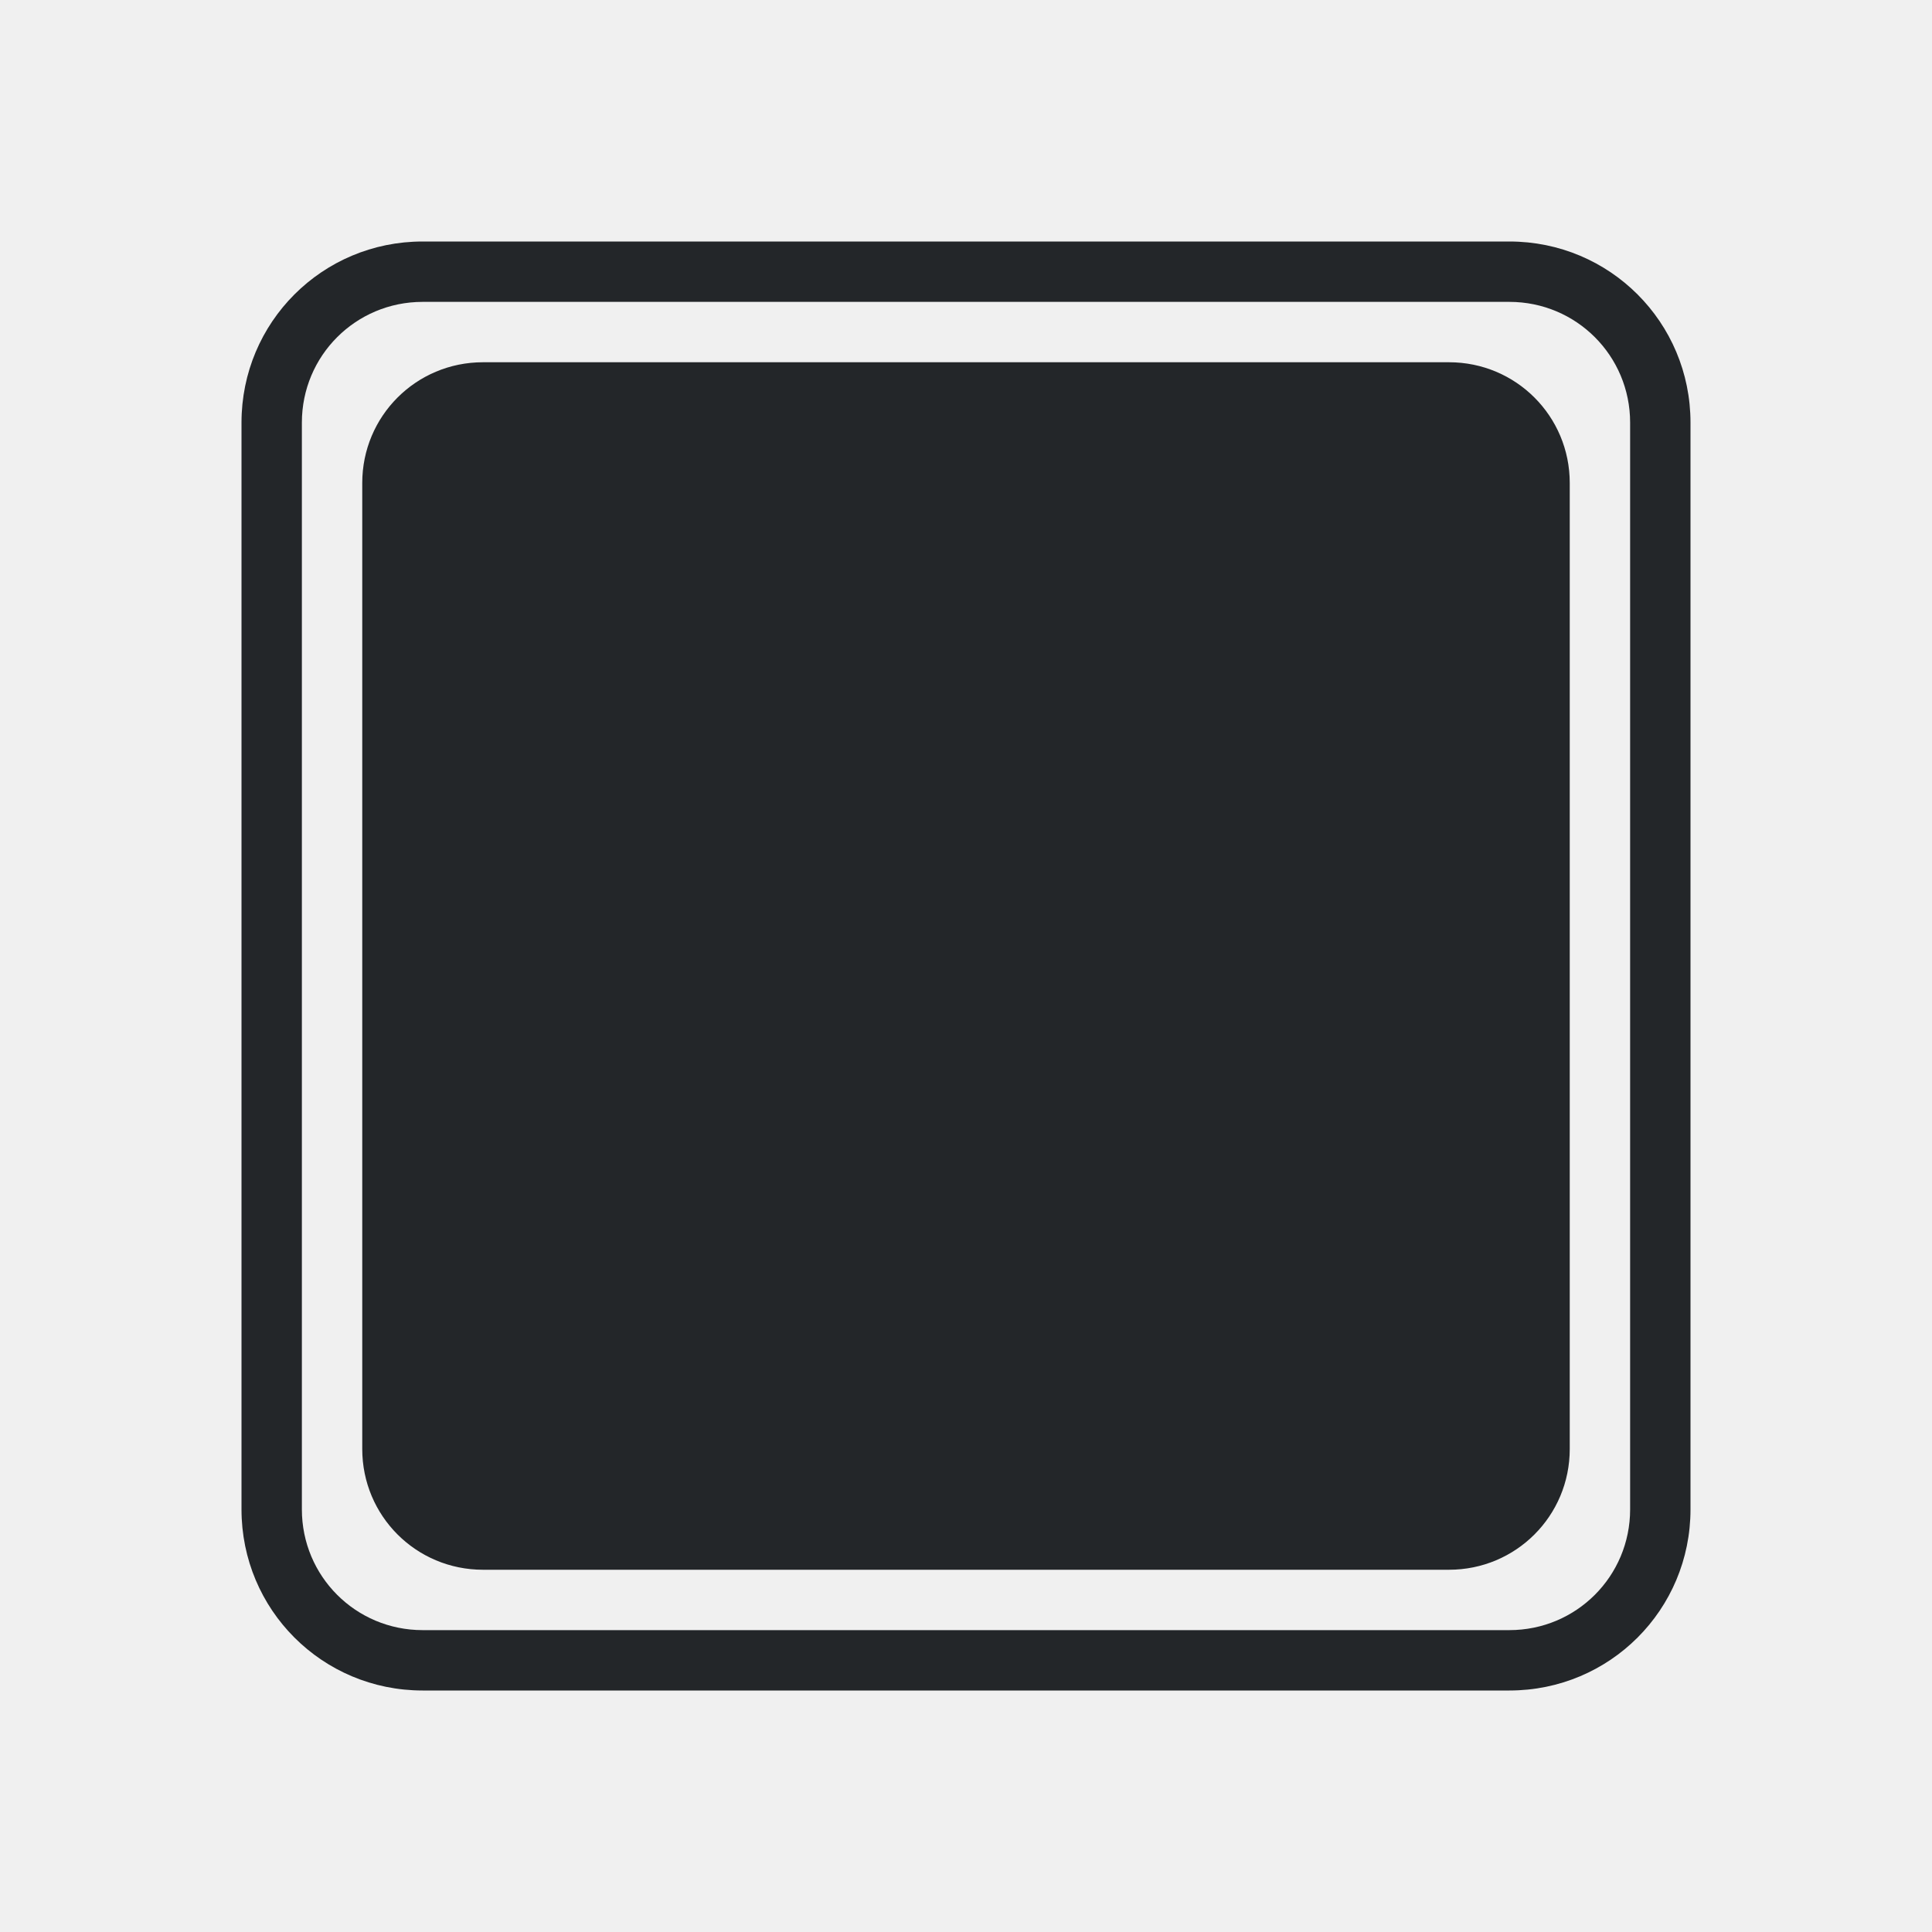
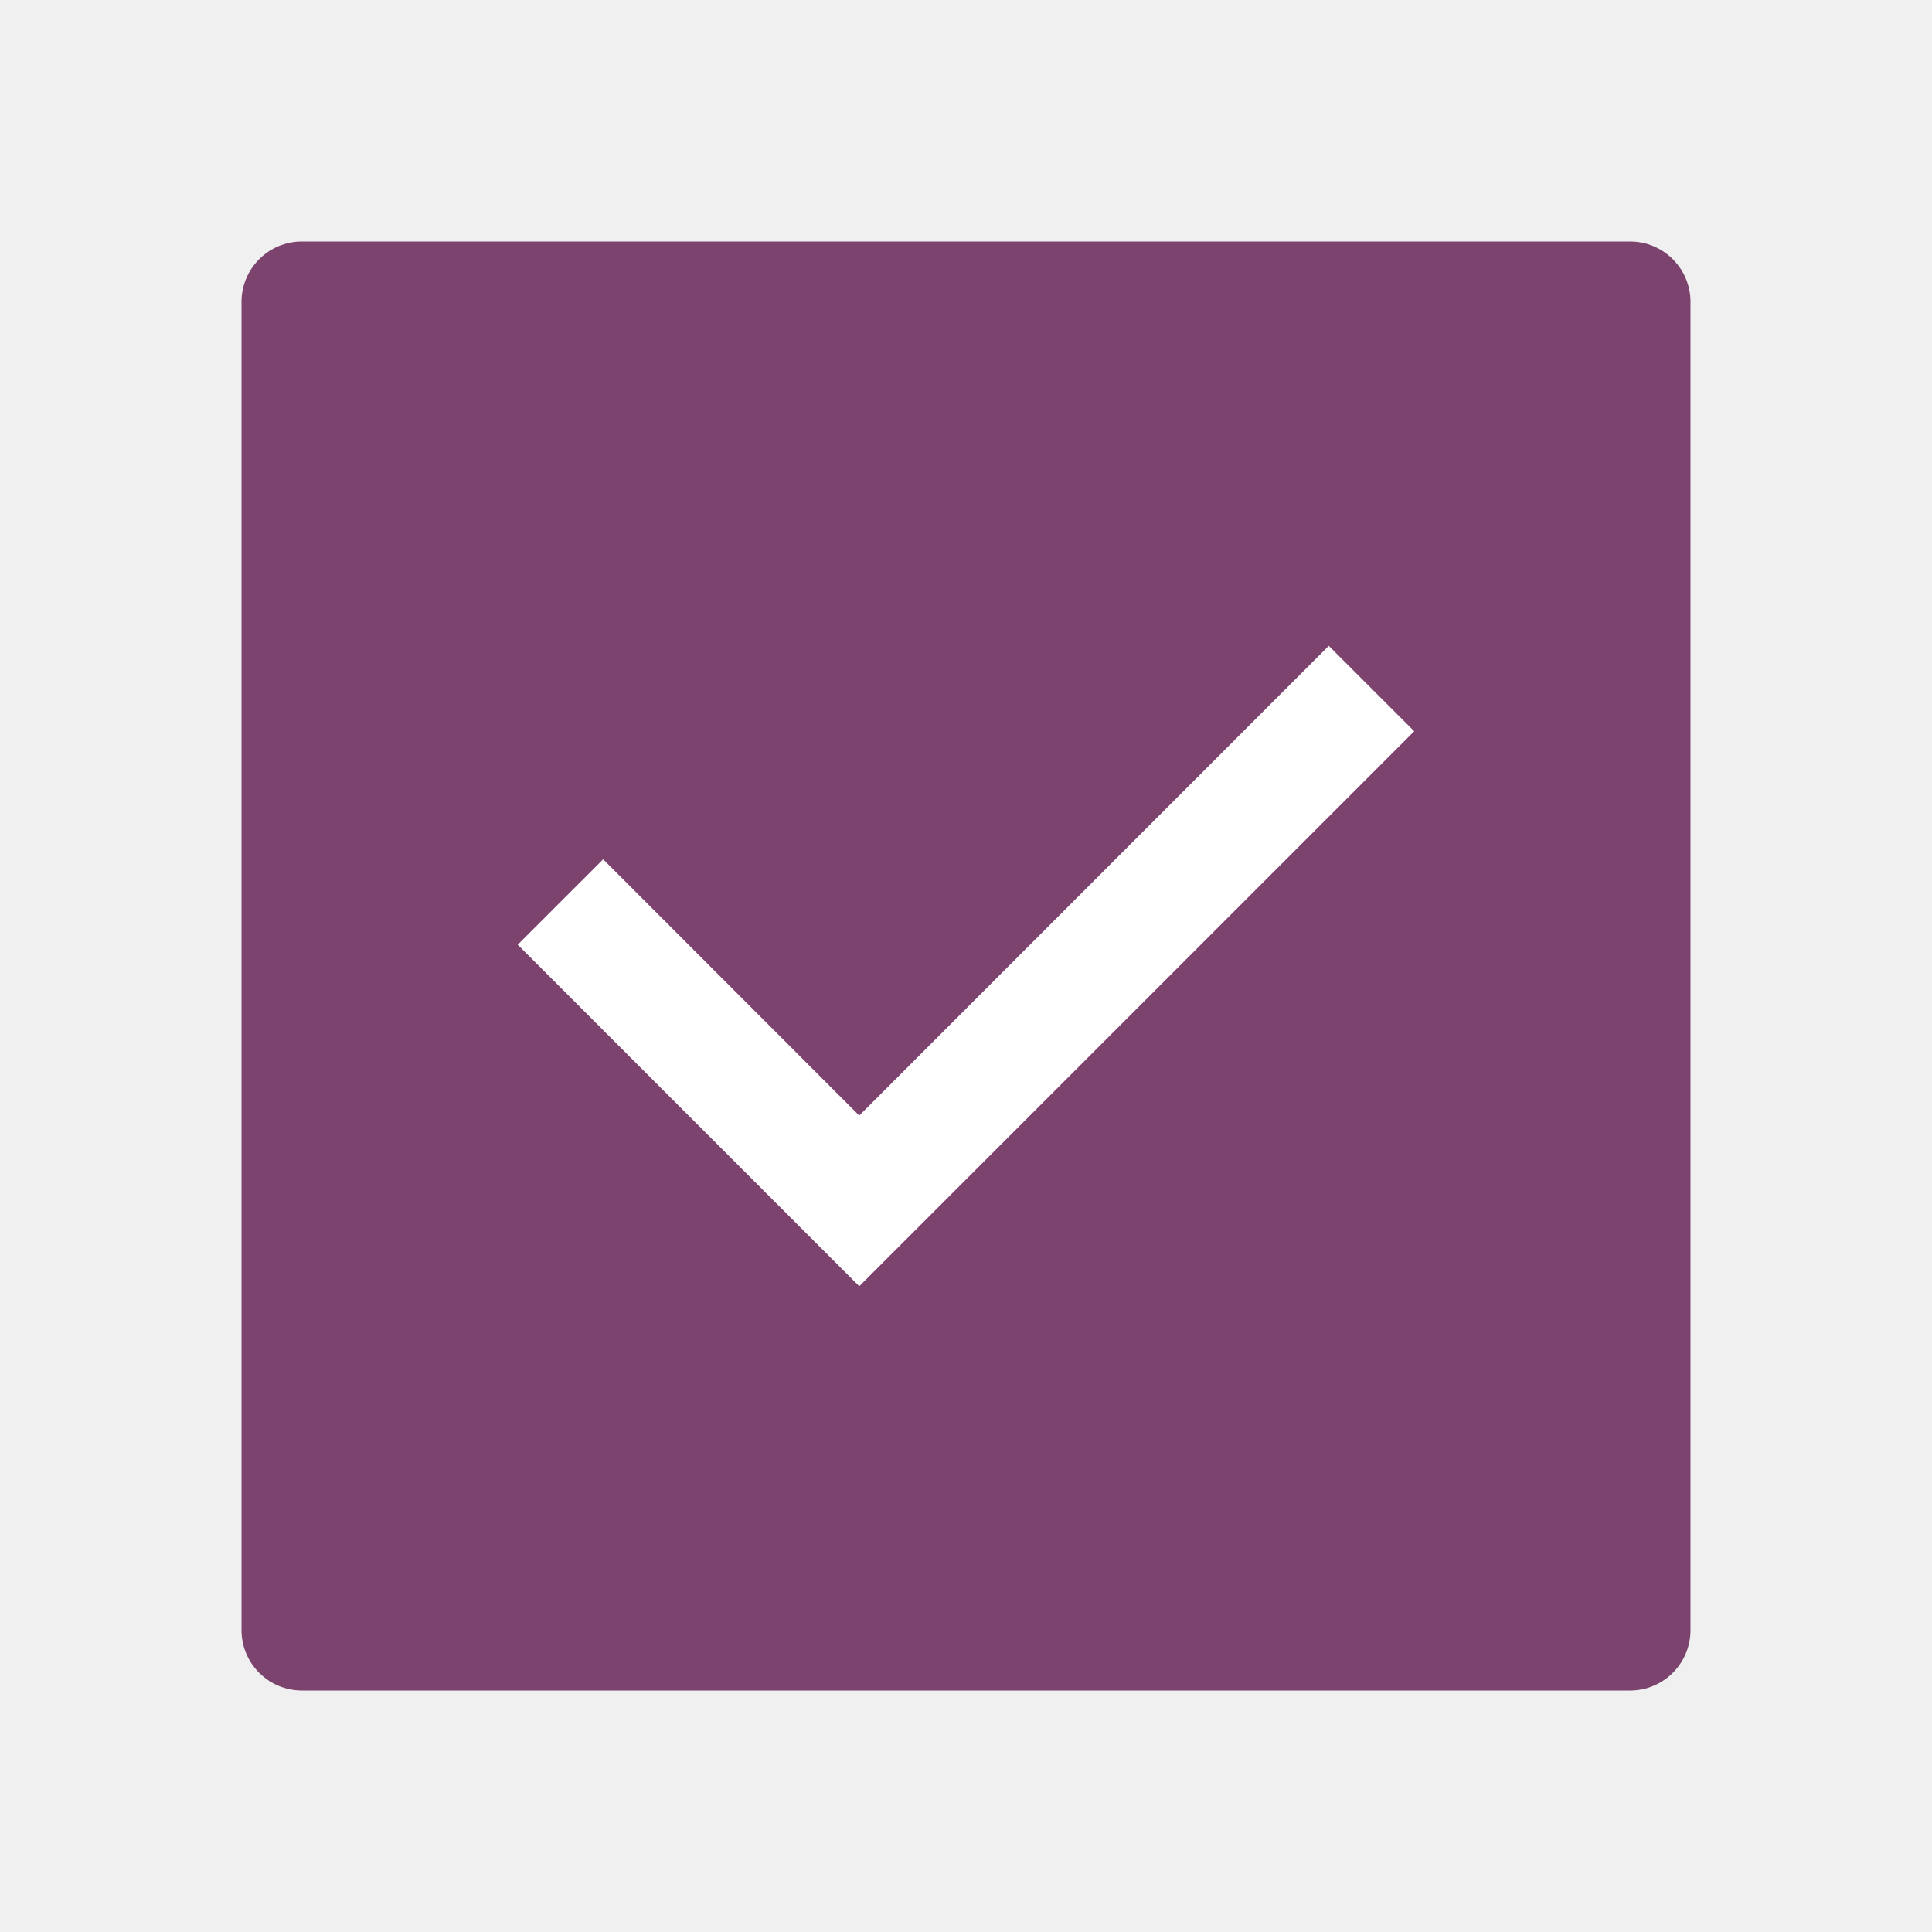
- <svg xmlns="http://www.w3.org/2000/svg" viewBox="0 0 32 32">
-   <path d="m7 4c-1.662 0-3 1.338-3 3v18c0 1.662 1.338 3 3 3h18c1.662 0 3-1.338 3-3v-18c0-1.662-1.338-3-3-3zm0 1h18c1.108 0 2 .892 2 2v18c0 1.108-.892 2-2 2h-18c-1.108 0-2-.892-2-2v-18c0-1.108.892-2 2-2zm1 1c-1.108 0-2 .892-2 2v16c0 1.108.892 2 2 2h16c1.108 0 2-.892 2-2v-16c0-1.108-.892-2-2-2z" fill="#232629" />
+ <svg xmlns="http://www.w3.org/2000/svg" viewBox="0 0 32 32" version="1.1" id="svg4">
+   <defs id="defs8" />
+   <rect y="4" x="4" height="24" width="24" id="rect927" style="opacity:1;fill:#7c436f;fill-opacity:1;fill-rule:nonzero;stroke:none;stroke-width:2;stroke-linecap:round;stroke-linejoin:round;stroke-miterlimit:4;stroke-dasharray:none;stroke-opacity:0.987" ry="1" />
+   <path d="m 22.009,10.697 -7.777,7.78 -4.242,-4.244 -1.415,1.414 5.657,5.657 9.192,-9.192 z" id="path938" style="color:#000000;font-style:normal;font-variant:normal;font-weight:normal;font-stretch:normal;font-size:medium;line-height:normal;font-family:sans-serif;font-variant-ligatures:normal;font-variant-position:normal;font-variant-caps:normal;font-variant-numeric:normal;font-variant-alternates:normal;font-feature-settings:normal;text-indent:0;text-align:start;text-decoration:none;text-decoration-line:none;text-decoration-style:solid;text-decoration-color:#000000;letter-spacing:normal;word-spacing:normal;text-transform:none;writing-mode:lr-tb;direction:ltr;text-orientation:mixed;dominant-baseline:auto;baseline-shift:baseline;text-anchor:start;white-space:normal;shape-padding:0;clip-rule:nonzero;display:inline;overflow:visible;visibility:visible;opacity:1;isolation:auto;mix-blend-mode:normal;color-interpolation:sRGB;color-interpolation-filters:linearRGB;solid-color:#000000;solid-opacity:1;vector-effect:none;fill:#ffffff;fill-opacity:1;fill-rule:nonzero;stroke:none;stroke-width:1.5;stroke-linecap:butt;stroke-linejoin:miter;stroke-miterlimit:4;stroke-dasharray:none;stroke-dashoffset:0;stroke-opacity:1;marker:none;color-rendering:auto;image-rendering:auto;shape-rendering:auto;text-rendering:auto;enable-background:accumulate" />
</svg>
